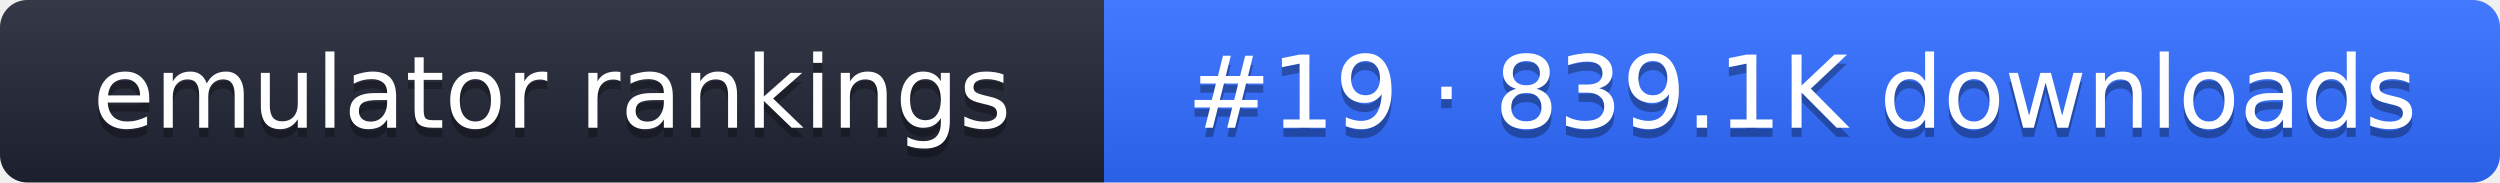
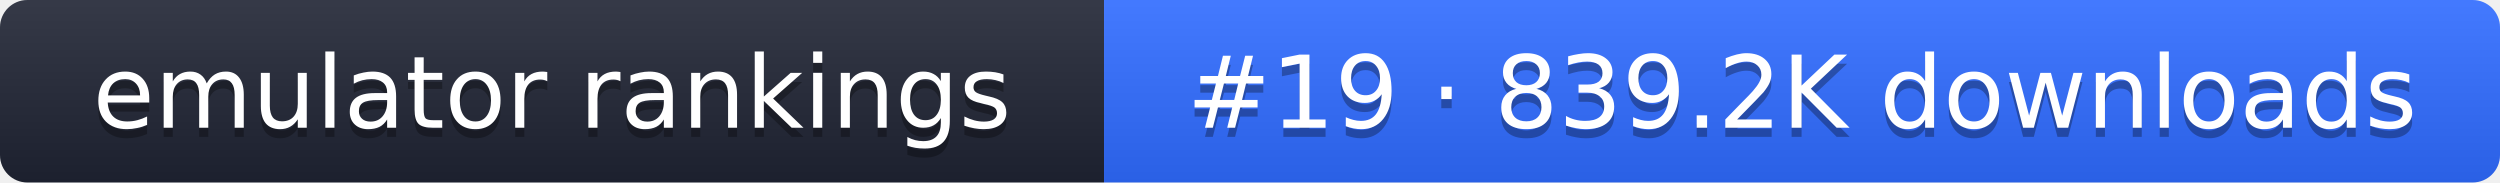
- <svg xmlns="http://www.w3.org/2000/svg" width="274" height="20" role="img" aria-label="emulator rankings: #19 · 839.1K downloads">
+ <svg xmlns="http://www.w3.org/2000/svg" width="274" height="20" role="img" aria-label="emulator rankings: #19 · 839.2K downloads">
  <linearGradient id="g" x2="0" y2="100%">
    <stop offset="0" stop-color="#fff" stop-opacity=".1" />
    <stop offset="1" stop-opacity=".1" />
  </linearGradient>
  <clipPath id="r">
    <rect width="274" height="20" rx="3" fill="#fff" />
  </clipPath>
  <g clip-path="url(#r)">
    <rect width="121" height="20" fill="#1f2433" />
    <rect x="121" width="153" height="20" fill="#2f6bff" />
    <rect width="274" height="20" fill="url(#g)" />
  </g>
  <g fill="#fff" text-anchor="middle" font-family="Verdana,DejaVu Sans,sans-serif" font-size="11">
    <text x="60.5" y="15" fill="#010101" fill-opacity=".3">emulator rankings</text>
    <text x="60.5" y="14">emulator rankings</text>
-     <text x="197.5" y="15" fill="#010101" fill-opacity=".3">#19 · 839.1K downloads</text>
-     <text x="197.5" y="14">#19 · 839.1K downloads</text>
+     <text x="197.5" y="15" fill="#010101" fill-opacity=".3">#19 · 839.2K downloads</text>
+     <text x="197.5" y="14">#19 · 839.2K downloads</text>
  </g>
</svg>
